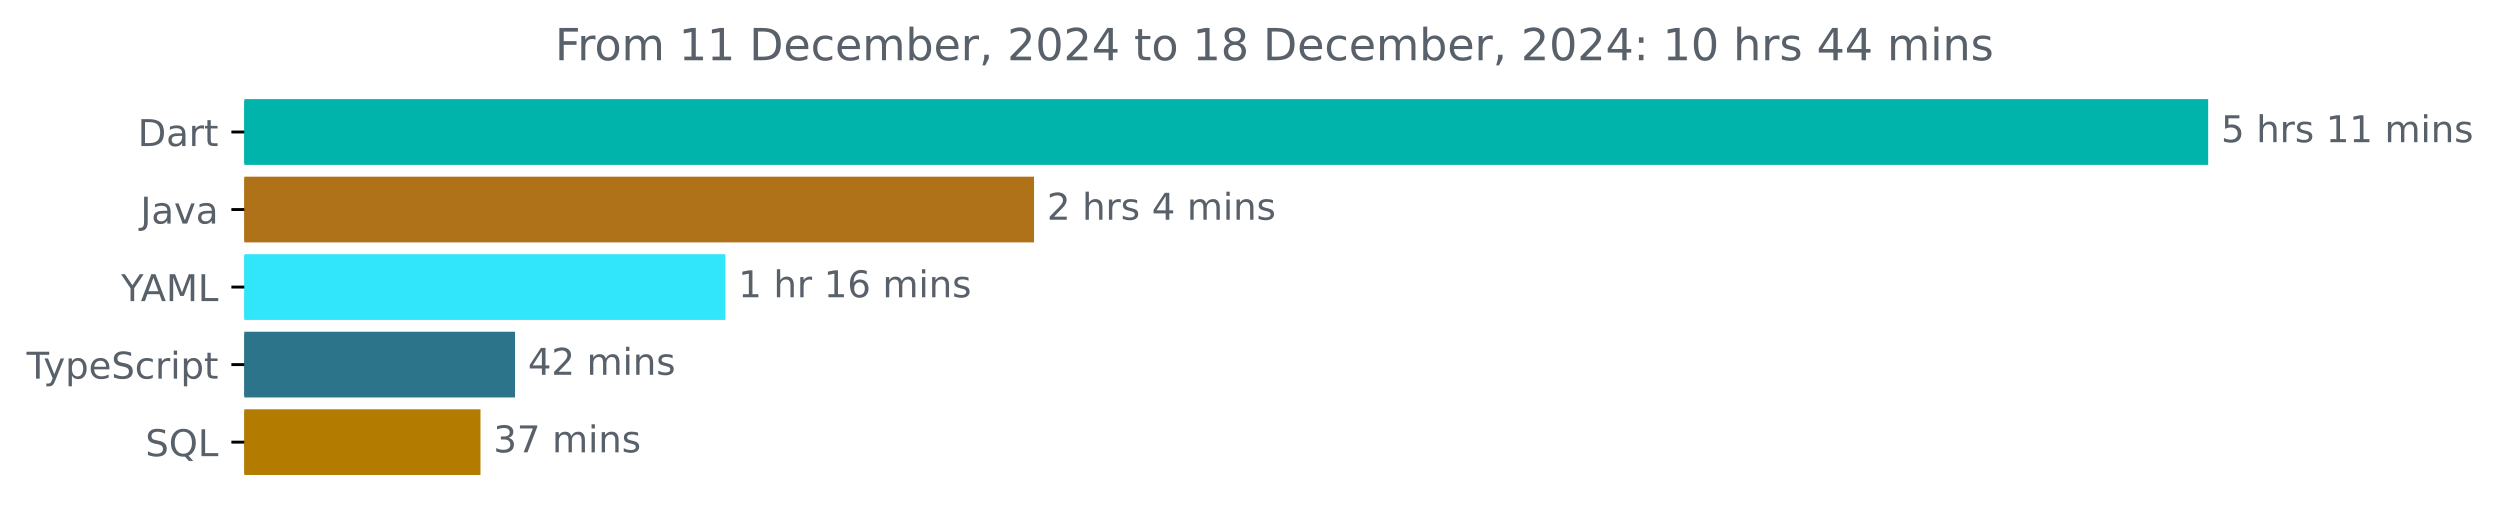
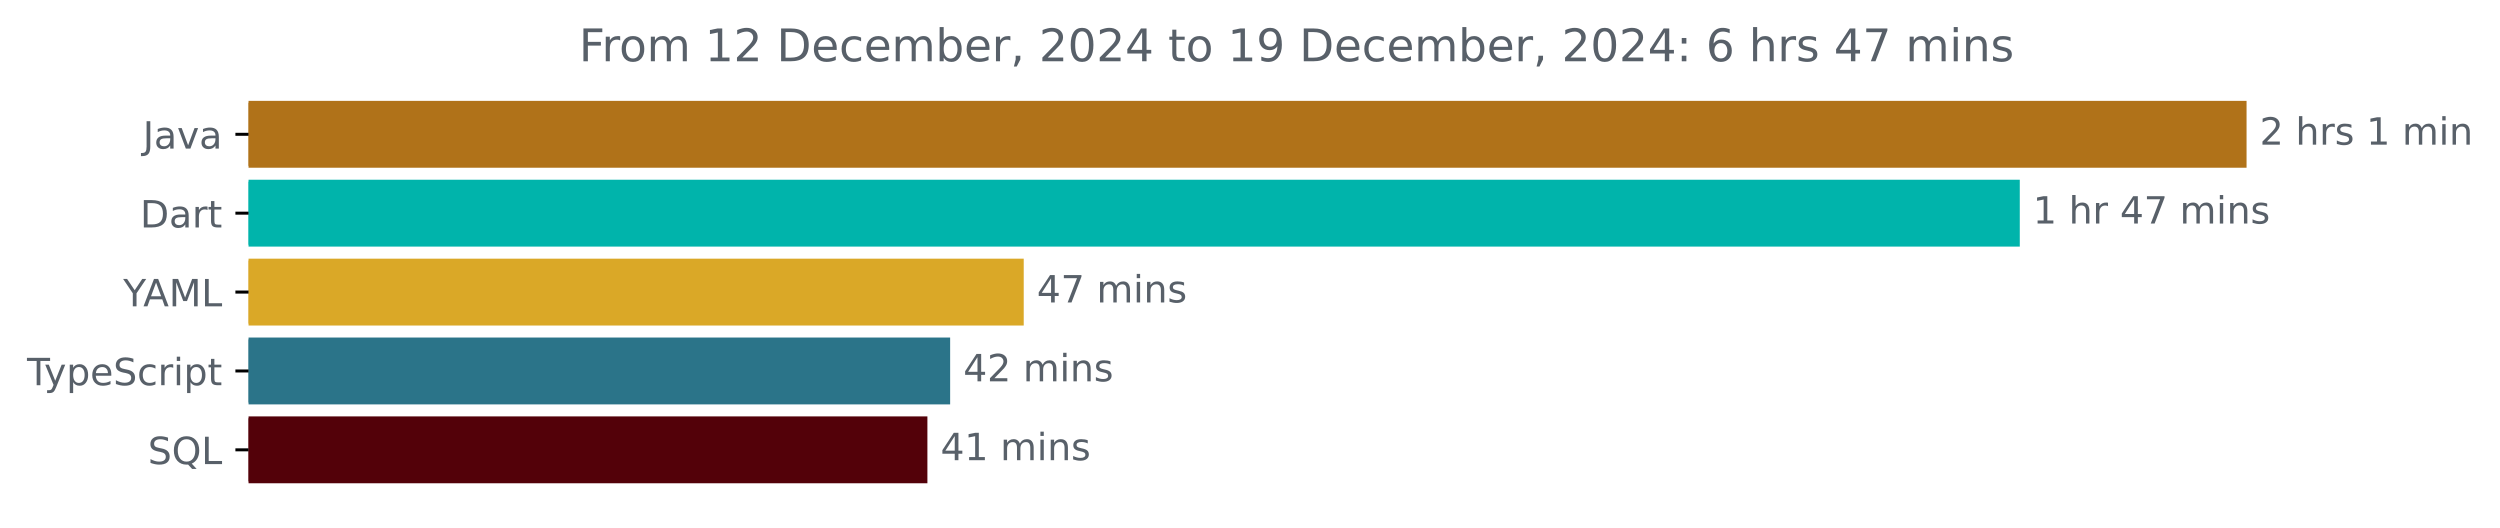
- <svg xmlns="http://www.w3.org/2000/svg" xmlns:xlink="http://www.w3.org/1999/xlink" width="677.144pt" height="140.398pt" viewBox="0 0 677.144 140.398" version="1.1">
+ <svg xmlns="http://www.w3.org/2000/svg" xmlns:xlink="http://www.w3.org/1999/xlink" width="665.572pt" height="140.398pt" viewBox="0 0 665.572 140.398" version="1.1">
  <defs>
    <style type="text/css">*{stroke-linejoin: round; stroke-linecap: butt}</style>
  </defs>
  <g id="figure_1">
    <g id="patch_1">
-       <path d="M -0 140.398  L 677.144 140.398  L 677.144 0  L -0 0  L -0 140.398  z " style="fill: none" />
+       <path d="M -0 140.398  L 665.572 140.398  L 665.572 0  L -0 0  L -0 140.398  z " style="fill: none" />
    </g>
    <g id="axes_1">
      <g id="patch_2">
-         <path d="M 66.17 27.358  L 597.599 27.358  L 597.599 44.158  L 66.17 44.158  z " clip-path="url(#p8b056ee1fd)" style="fill: #00b4ab; stroke: #00b4ab; stroke-linejoin: miter" />
+         <path d="M 66.17 27.358  L 597.599 27.358  L 597.599 44.158  L 66.17 44.158  z " clip-path="url(#pefb9369af0)" style="fill: #b07219; stroke: #b07219; stroke-linejoin: miter" />
      </g>
      <g id="patch_3">
-         <path d="M 66.17 48.358  L 279.578 48.358  L 279.578 65.158  L 66.17 65.158  z " clip-path="url(#p8b056ee1fd)" style="fill: #b07219; stroke: #b07219; stroke-linejoin: miter" />
+         <path d="M 66.17 48.358  L 537.225 48.358  L 537.225 65.158  L 66.17 65.158  z " clip-path="url(#pefb9369af0)" style="fill: #00b4ab; stroke: #00b4ab; stroke-linejoin: miter" />
      </g>
      <g id="patch_4">
-         <path d="M 66.17 69.358  L 195.975 69.358  L 195.975 86.158  L 66.17 86.158  z " clip-path="url(#p8b056ee1fd)" style="fill: #31e5fb; stroke: #31e5fb; stroke-linejoin: miter" />
+         <path d="M 66.17 69.358  L 272.045 69.358  L 272.045 86.158  L 66.17 86.158  z " clip-path="url(#pefb9369af0)" style="fill: #daa827; stroke: #daa827; stroke-linejoin: miter" />
      </g>
      <g id="patch_5">
-         <path d="M 66.17 90.358  L 138.993 90.358  L 138.993 107.158  L 66.17 107.158  z " clip-path="url(#p8b056ee1fd)" style="fill: #2b7489; stroke: #2b7489; stroke-linejoin: miter" />
+         <path d="M 66.17 90.358  L 252.455 90.358  L 252.455 107.158  L 66.17 107.158  z " clip-path="url(#pefb9369af0)" style="fill: #2b7489; stroke: #2b7489; stroke-linejoin: miter" />
      </g>
      <g id="patch_6">
-         <path d="M 66.17 111.358  L 129.643 111.358  L 129.643 128.158  L 66.17 128.158  z " clip-path="url(#p8b056ee1fd)" style="fill: #b37c01; stroke: #b37c01; stroke-linejoin: miter" />
+         <path d="M 66.17 111.358  L 246.4 111.358  L 246.4 128.158  L 66.17 128.158  z " clip-path="url(#pefb9369af0)" style="fill: #530109; stroke: #530109; stroke-linejoin: miter" />
      </g>
      <g id="matplotlib.axis_1" />
      <g id="matplotlib.axis_2">
        <g id="ytick_1">
          <g id="line2d_1">
            <defs>
-               <path id="mfc399b385f" d="M 0 0  L -3.5 0  " style="stroke: #000000; stroke-width: 0.8" />
+               <path id="m5814553116" d="M 0 0  L -3.5 0  " style="stroke: #000000; stroke-width: 0.8" />
            </defs>
            <g>
-               <use xlink:href="#mfc399b385f" x="66.17" y="35.758" style="stroke: #000000; stroke-width: 0.8" />
+               <use xlink:href="#m5814553116" x="66.17" y="35.758" style="stroke: #000000; stroke-width: 0.8" />
            </g>
          </g>
          <g id="text_1">
-             <g style="fill: #586069" transform="translate(37.31094 39.55734) scale(0.1 -0.1)">
+             <g style="fill: #586069" transform="translate(38.04531 39.55734) scale(0.1 -0.1)">
+               <defs>
+                 <path id="DejaVuSans-4a" d="M 628 4666  L 1259 4666  L 1259 325  Q 1259 -519 939 -900  Q 619 -1281 -91 -1281  L -331 -1281  L -331 -750  L -134 -750  Q 284 -750 456 -515  Q 628 -281 628 325  L 628 4666  z " transform="scale(0.015625)" />
+                 <path id="DejaVuSans-61" d="M 2194 1759  Q 1497 1759 1228 1600  Q 959 1441 959 1056  Q 959 750 1161 570  Q 1363 391 1709 391  Q 2188 391 2477 730  Q 2766 1069 2766 1631  L 2766 1759  L 2194 1759  z M 3341 1997  L 3341 0  L 2766 0  L 2766 531  Q 2569 213 2275 61  Q 1981 -91 1556 -91  Q 1019 -91 701 211  Q 384 513 384 1019  Q 384 1609 779 1909  Q 1175 2209 1959 2209  L 2766 2209  L 2766 2266  Q 2766 2663 2505 2880  Q 2244 3097 1772 3097  Q 1472 3097 1187 3025  Q 903 2953 641 2809  L 641 3341  Q 956 3463 1253 3523  Q 1550 3584 1831 3584  Q 2591 3584 2966 3190  Q 3341 2797 3341 1997  z " transform="scale(0.015625)" />
+                 <path id="DejaVuSans-76" d="M 191 3500  L 800 3500  L 1894 563  L 2988 3500  L 3597 3500  L 2284 0  L 1503 0  L 191 3500  z " transform="scale(0.015625)" />
+               </defs>
+               <use xlink:href="#DejaVuSans-4a" />
+               <use xlink:href="#DejaVuSans-61" x="29.492" />
+               <use xlink:href="#DejaVuSans-76" x="90.771" />
+               <use xlink:href="#DejaVuSans-61" x="149.951" />
+             </g>
+           </g>
+         </g>
+         <g id="ytick_2">
+           <g id="line2d_2">
+             <g>
+               <use xlink:href="#m5814553116" x="66.17" y="56.758" style="stroke: #000000; stroke-width: 0.8" />
+             </g>
+           </g>
+           <g id="text_2">
+             <g style="fill: #586069" transform="translate(37.31094 60.55734) scale(0.1 -0.1)">
              <defs>
                <path id="DejaVuSans-44" d="M 1259 4147  L 1259 519  L 2022 519  Q 2988 519 3436 956  Q 3884 1394 3884 2338  Q 3884 3275 3436 3711  Q 2988 4147 2022 4147  L 1259 4147  z M 628 4666  L 1925 4666  Q 3281 4666 3915 4102  Q 4550 3538 4550 2338  Q 4550 1131 3912 565  Q 3275 0 1925 0  L 628 0  L 628 4666  z " transform="scale(0.015625)" />
-                 <path id="DejaVuSans-61" d="M 2194 1759  Q 1497 1759 1228 1600  Q 959 1441 959 1056  Q 959 750 1161 570  Q 1363 391 1709 391  Q 2188 391 2477 730  Q 2766 1069 2766 1631  L 2766 1759  L 2194 1759  z M 3341 1997  L 3341 0  L 2766 0  L 2766 531  Q 2569 213 2275 61  Q 1981 -91 1556 -91  Q 1019 -91 701 211  Q 384 513 384 1019  Q 384 1609 779 1909  Q 1175 2209 1959 2209  L 2766 2209  L 2766 2266  Q 2766 2663 2505 2880  Q 2244 3097 1772 3097  Q 1472 3097 1187 3025  Q 903 2953 641 2809  L 641 3341  Q 956 3463 1253 3523  Q 1550 3584 1831 3584  Q 2591 3584 2966 3190  Q 3341 2797 3341 1997  z " transform="scale(0.015625)" />
                <path id="DejaVuSans-72" d="M 2631 2963  Q 2534 3019 2420 3045  Q 2306 3072 2169 3072  Q 1681 3072 1420 2755  Q 1159 2438 1159 1844  L 1159 0  L 581 0  L 581 3500  L 1159 3500  L 1159 2956  Q 1341 3275 1631 3429  Q 1922 3584 2338 3584  Q 2397 3584 2469 3576  Q 2541 3569 2628 3553  L 2631 2963  z " transform="scale(0.015625)" />
                <path id="DejaVuSans-74" d="M 1172 4494  L 1172 3500  L 2356 3500  L 2356 3053  L 1172 3053  L 1172 1153  Q 1172 725 1289 603  Q 1406 481 1766 481  L 2356 481  L 2356 0  L 1766 0  Q 1100 0 847 248  Q 594 497 594 1153  L 594 3053  L 172 3053  L 172 3500  L 594 3500  L 594 4494  L 1172 4494  z " transform="scale(0.015625)" />
              </defs>
              <use xlink:href="#DejaVuSans-44" />
              <use xlink:href="#DejaVuSans-61" x="77.002" />
              <use xlink:href="#DejaVuSans-72" x="138.281" />
              <use xlink:href="#DejaVuSans-74" x="179.395" />
            </g>
          </g>
        </g>
-         <g id="ytick_2">
-           <g id="line2d_2">
-             <g>
-               <use xlink:href="#mfc399b385f" x="66.17" y="56.758" style="stroke: #000000; stroke-width: 0.8" />
-             </g>
-           </g>
-           <g id="text_2">
-             <g style="fill: #586069" transform="translate(38.04531 60.55734) scale(0.1 -0.1)">
-               <defs>
-                 <path id="DejaVuSans-4a" d="M 628 4666  L 1259 4666  L 1259 325  Q 1259 -519 939 -900  Q 619 -1281 -91 -1281  L -331 -1281  L -331 -750  L -134 -750  Q 284 -750 456 -515  Q 628 -281 628 325  L 628 4666  z " transform="scale(0.015625)" />
-                 <path id="DejaVuSans-76" d="M 191 3500  L 800 3500  L 1894 563  L 2988 3500  L 3597 3500  L 2284 0  L 1503 0  L 191 3500  z " transform="scale(0.015625)" />
-               </defs>
-               <use xlink:href="#DejaVuSans-4a" />
-               <use xlink:href="#DejaVuSans-61" x="29.492" />
-               <use xlink:href="#DejaVuSans-76" x="90.771" />
-               <use xlink:href="#DejaVuSans-61" x="149.951" />
-             </g>
-           </g>
-         </g>
        <g id="ytick_3">
          <g id="line2d_3">
            <g>
-               <use xlink:href="#mfc399b385f" x="66.17" y="77.758" style="stroke: #000000; stroke-width: 0.8" />
+               <use xlink:href="#m5814553116" x="66.17" y="77.758" style="stroke: #000000; stroke-width: 0.8" />
            </g>
          </g>
          <g id="text_3">
            <g style="fill: #586069" transform="translate(32.79688 81.55734) scale(0.1 -0.1)">
              <defs>
                <path id="DejaVuSans-59" d="M -13 4666  L 666 4666  L 1959 2747  L 3244 4666  L 3922 4666  L 2272 2222  L 2272 0  L 1638 0  L 1638 2222  L -13 4666  z " transform="scale(0.015625)" />
                <path id="DejaVuSans-41" d="M 2188 4044  L 1331 1722  L 3047 1722  L 2188 4044  z M 1831 4666  L 2547 4666  L 4325 0  L 3669 0  L 3244 1197  L 1141 1197  L 716 0  L 50 0  L 1831 4666  z " transform="scale(0.015625)" />
                <path id="DejaVuSans-4d" d="M 628 4666  L 1569 4666  L 2759 1491  L 3956 4666  L 4897 4666  L 4897 0  L 4281 0  L 4281 4097  L 3078 897  L 2444 897  L 1241 4097  L 1241 0  L 628 0  L 628 4666  z " transform="scale(0.015625)" />
                <path id="DejaVuSans-4c" d="M 628 4666  L 1259 4666  L 1259 531  L 3531 531  L 3531 0  L 628 0  L 628 4666  z " transform="scale(0.015625)" />
              </defs>
              <use xlink:href="#DejaVuSans-59" />
              <use xlink:href="#DejaVuSans-41" x="53.334" />
              <use xlink:href="#DejaVuSans-4d" x="121.742" />
              <use xlink:href="#DejaVuSans-4c" x="208.021" />
            </g>
          </g>
        </g>
        <g id="ytick_4">
          <g id="line2d_4">
            <g>
-               <use xlink:href="#mfc399b385f" x="66.17" y="98.758" style="stroke: #000000; stroke-width: 0.8" />
+               <use xlink:href="#m5814553116" x="66.17" y="98.758" style="stroke: #000000; stroke-width: 0.8" />
            </g>
          </g>
          <g id="text_4">
            <g style="fill: #586069" transform="translate(7.2 102.5573) scale(0.1 -0.1)">
              <defs>
                <path id="DejaVuSans-54" d="M -19 4666  L 3928 4666  L 3928 4134  L 2272 4134  L 2272 0  L 1638 0  L 1638 4134  L -19 4134  L -19 4666  z " transform="scale(0.015625)" />
                <path id="DejaVuSans-79" d="M 2059 -325  Q 1816 -950 1584 -1140  Q 1353 -1331 966 -1331  L 506 -1331  L 506 -850  L 844 -850  Q 1081 -850 1212 -737  Q 1344 -625 1503 -206  L 1606 56  L 191 3500  L 800 3500  L 1894 763  L 2988 3500  L 3597 3500  L 2059 -325  z " transform="scale(0.015625)" />
                <path id="DejaVuSans-70" d="M 1159 525  L 1159 -1331  L 581 -1331  L 581 3500  L 1159 3500  L 1159 2969  Q 1341 3281 1617 3432  Q 1894 3584 2278 3584  Q 2916 3584 3314 3078  Q 3713 2572 3713 1747  Q 3713 922 3314 415  Q 2916 -91 2278 -91  Q 1894 -91 1617 61  Q 1341 213 1159 525  z M 3116 1747  Q 3116 2381 2855 2742  Q 2594 3103 2138 3103  Q 1681 3103 1420 2742  Q 1159 2381 1159 1747  Q 1159 1113 1420 752  Q 1681 391 2138 391  Q 2594 391 2855 752  Q 3116 1113 3116 1747  z " transform="scale(0.015625)" />
                <path id="DejaVuSans-65" d="M 3597 1894  L 3597 1613  L 953 1613  Q 991 1019 1311 708  Q 1631 397 2203 397  Q 2534 397 2845 478  Q 3156 559 3463 722  L 3463 178  Q 3153 47 2828 -22  Q 2503 -91 2169 -91  Q 1331 -91 842 396  Q 353 884 353 1716  Q 353 2575 817 3079  Q 1281 3584 2069 3584  Q 2775 3584 3186 3129  Q 3597 2675 3597 1894  z M 3022 2063  Q 3016 2534 2758 2815  Q 2500 3097 2075 3097  Q 1594 3097 1305 2825  Q 1016 2553 972 2059  L 3022 2063  z " transform="scale(0.015625)" />
                <path id="DejaVuSans-53" d="M 3425 4513  L 3425 3897  Q 3066 4069 2747 4153  Q 2428 4238 2131 4238  Q 1616 4238 1336 4038  Q 1056 3838 1056 3469  Q 1056 3159 1242 3001  Q 1428 2844 1947 2747  L 2328 2669  Q 3034 2534 3370 2195  Q 3706 1856 3706 1288  Q 3706 609 3251 259  Q 2797 -91 1919 -91  Q 1588 -91 1214 -16  Q 841 59 441 206  L 441 856  Q 825 641 1194 531  Q 1563 422 1919 422  Q 2459 422 2753 634  Q 3047 847 3047 1241  Q 3047 1584 2836 1778  Q 2625 1972 2144 2069  L 1759 2144  Q 1053 2284 737 2584  Q 422 2884 422 3419  Q 422 4038 858 4394  Q 1294 4750 2059 4750  Q 2388 4750 2728 4690  Q 3069 4631 3425 4513  z " transform="scale(0.015625)" />
                <path id="DejaVuSans-63" d="M 3122 3366  L 3122 2828  Q 2878 2963 2633 3030  Q 2388 3097 2138 3097  Q 1578 3097 1268 2742  Q 959 2388 959 1747  Q 959 1106 1268 751  Q 1578 397 2138 397  Q 2388 397 2633 464  Q 2878 531 3122 666  L 3122 134  Q 2881 22 2623 -34  Q 2366 -91 2075 -91  Q 1284 -91 818 406  Q 353 903 353 1747  Q 353 2603 823 3093  Q 1294 3584 2113 3584  Q 2378 3584 2631 3529  Q 2884 3475 3122 3366  z " transform="scale(0.015625)" />
                <path id="DejaVuSans-69" d="M 603 3500  L 1178 3500  L 1178 0  L 603 0  L 603 3500  z M 603 4863  L 1178 4863  L 1178 4134  L 603 4134  L 603 4863  z " transform="scale(0.015625)" />
              </defs>
              <use xlink:href="#DejaVuSans-54" />
              <use xlink:href="#DejaVuSans-79" x="45.459" />
              <use xlink:href="#DejaVuSans-70" x="104.639" />
              <use xlink:href="#DejaVuSans-65" x="168.115" />
              <use xlink:href="#DejaVuSans-53" x="229.639" />
              <use xlink:href="#DejaVuSans-63" x="293.115" />
              <use xlink:href="#DejaVuSans-72" x="348.096" />
              <use xlink:href="#DejaVuSans-69" x="389.209" />
              <use xlink:href="#DejaVuSans-70" x="416.992" />
              <use xlink:href="#DejaVuSans-74" x="480.469" />
            </g>
          </g>
        </g>
        <g id="ytick_5">
          <g id="line2d_5">
            <g>
-               <use xlink:href="#mfc399b385f" x="66.17" y="119.758" style="stroke: #000000; stroke-width: 0.8" />
+               <use xlink:href="#m5814553116" x="66.17" y="119.758" style="stroke: #000000; stroke-width: 0.8" />
            </g>
          </g>
          <g id="text_5">
            <g style="fill: #586069" transform="translate(39.37812 123.5573) scale(0.1 -0.1)">
              <defs>
                <path id="DejaVuSans-51" d="M 2522 4238  Q 1834 4238 1429 3725  Q 1025 3213 1025 2328  Q 1025 1447 1429 934  Q 1834 422 2522 422  Q 3209 422 3611 934  Q 4013 1447 4013 2328  Q 4013 3213 3611 3725  Q 3209 4238 2522 4238  z M 3406 84  L 4238 -825  L 3475 -825  L 2784 -78  Q 2681 -84 2626 -87  Q 2572 -91 2522 -91  Q 1538 -91 948 567  Q 359 1225 359 2328  Q 359 3434 948 4092  Q 1538 4750 2522 4750  Q 3503 4750 4090 4092  Q 4678 3434 4678 2328  Q 4678 1516 4351 937  Q 4025 359 3406 84  z " transform="scale(0.015625)" />
              </defs>
              <use xlink:href="#DejaVuSans-53" />
              <use xlink:href="#DejaVuSans-51" x="63.477" />
              <use xlink:href="#DejaVuSans-4c" x="142.188" />
            </g>
          </g>
        </g>
      </g>
      <g id="text_6">
        <g style="fill: #586069" transform="translate(601.5989 38.5175) scale(0.1 -0.1)">
          <defs>
-             <path id="DejaVuSans-35" d="M 691 4666  L 3169 4666  L 3169 4134  L 1269 4134  L 1269 2991  Q 1406 3038 1543 3061  Q 1681 3084 1819 3084  Q 2600 3084 3056 2656  Q 3513 2228 3513 1497  Q 3513 744 3044 326  Q 2575 -91 1722 -91  Q 1428 -91 1123 -41  Q 819 9 494 109  L 494 744  Q 775 591 1075 516  Q 1375 441 1709 441  Q 2250 441 2565 725  Q 2881 1009 2881 1497  Q 2881 1984 2565 2268  Q 2250 2553 1709 2553  Q 1456 2553 1204 2497  Q 953 2441 691 2322  L 691 4666  z " transform="scale(0.015625)" />
+             <path id="DejaVuSans-32" d="M 1228 531  L 3431 531  L 3431 0  L 469 0  L 469 531  Q 828 903 1448 1529  Q 2069 2156 2228 2338  Q 2531 2678 2651 2914  Q 2772 3150 2772 3378  Q 2772 3750 2511 3984  Q 2250 4219 1831 4219  Q 1534 4219 1204 4116  Q 875 4013 500 3803  L 500 4441  Q 881 4594 1212 4672  Q 1544 4750 1819 4750  Q 2544 4750 2975 4387  Q 3406 4025 3406 3419  Q 3406 3131 3298 2873  Q 3191 2616 2906 2266  Q 2828 2175 2409 1742  Q 1991 1309 1228 531  z " transform="scale(0.015625)" />
            <path id="DejaVuSans-20" transform="scale(0.015625)" />
            <path id="DejaVuSans-68" d="M 3513 2113  L 3513 0  L 2938 0  L 2938 2094  Q 2938 2591 2744 2837  Q 2550 3084 2163 3084  Q 1697 3084 1428 2787  Q 1159 2491 1159 1978  L 1159 0  L 581 0  L 581 4863  L 1159 4863  L 1159 2956  Q 1366 3272 1645 3428  Q 1925 3584 2291 3584  Q 2894 3584 3203 3211  Q 3513 2838 3513 2113  z " transform="scale(0.015625)" />
            <path id="DejaVuSans-73" d="M 2834 3397  L 2834 2853  Q 2591 2978 2328 3040  Q 2066 3103 1784 3103  Q 1356 3103 1142 2972  Q 928 2841 928 2578  Q 928 2378 1081 2264  Q 1234 2150 1697 2047  L 1894 2003  Q 2506 1872 2764 1633  Q 3022 1394 3022 966  Q 3022 478 2636 193  Q 2250 -91 1575 -91  Q 1294 -91 989 -36  Q 684 19 347 128  L 347 722  Q 666 556 975 473  Q 1284 391 1588 391  Q 1994 391 2212 530  Q 2431 669 2431 922  Q 2431 1156 2273 1281  Q 2116 1406 1581 1522  L 1381 1569  Q 847 1681 609 1914  Q 372 2147 372 2553  Q 372 3047 722 3315  Q 1072 3584 1716 3584  Q 2034 3584 2315 3537  Q 2597 3491 2834 3397  z " transform="scale(0.015625)" />
            <path id="DejaVuSans-31" d="M 794 531  L 1825 531  L 1825 4091  L 703 3866  L 703 4441  L 1819 4666  L 2450 4666  L 2450 531  L 3481 531  L 3481 0  L 794 0  L 794 531  z " transform="scale(0.015625)" />
            <path id="DejaVuSans-6d" d="M 3328 2828  Q 3544 3216 3844 3400  Q 4144 3584 4550 3584  Q 5097 3584 5394 3201  Q 5691 2819 5691 2113  L 5691 0  L 5113 0  L 5113 2094  Q 5113 2597 4934 2840  Q 4756 3084 4391 3084  Q 3944 3084 3684 2787  Q 3425 2491 3425 1978  L 3425 0  L 2847 0  L 2847 2094  Q 2847 2600 2669 2842  Q 2491 3084 2119 3084  Q 1678 3084 1418 2786  Q 1159 2488 1159 1978  L 1159 0  L 581 0  L 581 3500  L 1159 3500  L 1159 2956  Q 1356 3278 1631 3431  Q 1906 3584 2284 3584  Q 2666 3584 2933 3390  Q 3200 3197 3328 2828  z " transform="scale(0.015625)" />
            <path id="DejaVuSans-6e" d="M 3513 2113  L 3513 0  L 2938 0  L 2938 2094  Q 2938 2591 2744 2837  Q 2550 3084 2163 3084  Q 1697 3084 1428 2787  Q 1159 2491 1159 1978  L 1159 0  L 581 0  L 581 3500  L 1159 3500  L 1159 2956  Q 1366 3272 1645 3428  Q 1925 3584 2291 3584  Q 2894 3584 3203 3211  Q 3513 2838 3513 2113  z " transform="scale(0.015625)" />
          </defs>
-           <use xlink:href="#DejaVuSans-35" />
+           <use xlink:href="#DejaVuSans-32" />
          <use xlink:href="#DejaVuSans-20" x="63.623" />
          <use xlink:href="#DejaVuSans-68" x="95.41" />
          <use xlink:href="#DejaVuSans-72" x="158.789" />
          <use xlink:href="#DejaVuSans-73" x="199.902" />
          <use xlink:href="#DejaVuSans-20" x="252.002" />
          <use xlink:href="#DejaVuSans-31" x="283.789" />
-           <use xlink:href="#DejaVuSans-31" x="347.412" />
-           <use xlink:href="#DejaVuSans-20" x="411.035" />
-           <use xlink:href="#DejaVuSans-6d" x="442.822" />
-           <use xlink:href="#DejaVuSans-69" x="540.234" />
-           <use xlink:href="#DejaVuSans-6e" x="568.018" />
-           <use xlink:href="#DejaVuSans-73" x="631.396" />
-         </g>
-       </g>
-       <g id="text_7">
-         <g style="fill: #586069" transform="translate(283.5778 59.5175) scale(0.1 -0.1)">
-           <defs>
-             <path id="DejaVuSans-32" d="M 1228 531  L 3431 531  L 3431 0  L 469 0  L 469 531  Q 828 903 1448 1529  Q 2069 2156 2228 2338  Q 2531 2678 2651 2914  Q 2772 3150 2772 3378  Q 2772 3750 2511 3984  Q 2250 4219 1831 4219  Q 1534 4219 1204 4116  Q 875 4013 500 3803  L 500 4441  Q 881 4594 1212 4672  Q 1544 4750 1819 4750  Q 2544 4750 2975 4387  Q 3406 4025 3406 3419  Q 3406 3131 3298 2873  Q 3191 2616 2906 2266  Q 2828 2175 2409 1742  Q 1991 1309 1228 531  z " transform="scale(0.015625)" />
-             <path id="DejaVuSans-34" d="M 2419 4116  L 825 1625  L 2419 1625  L 2419 4116  z M 2253 4666  L 3047 4666  L 3047 1625  L 3713 1625  L 3713 1100  L 3047 1100  L 3047 0  L 2419 0  L 2419 1100  L 313 1100  L 313 1709  L 2253 4666  z " transform="scale(0.015625)" />
-           </defs>
-           <use xlink:href="#DejaVuSans-32" />
-           <use xlink:href="#DejaVuSans-20" x="63.623" />
-           <use xlink:href="#DejaVuSans-68" x="95.41" />
-           <use xlink:href="#DejaVuSans-72" x="158.789" />
-           <use xlink:href="#DejaVuSans-73" x="199.902" />
-           <use xlink:href="#DejaVuSans-20" x="252.002" />
-           <use xlink:href="#DejaVuSans-34" x="283.789" />
          <use xlink:href="#DejaVuSans-20" x="347.412" />
          <use xlink:href="#DejaVuSans-6d" x="379.199" />
          <use xlink:href="#DejaVuSans-69" x="476.611" />
          <use xlink:href="#DejaVuSans-6e" x="504.395" />
-           <use xlink:href="#DejaVuSans-73" x="567.773" />
-         </g>
-       </g>
-       <g id="text_8">
-         <g style="fill: #586069" transform="translate(199.9748 80.5175) scale(0.1 -0.1)">
+         </g>
+       </g>
+       <g id="text_7">
+         <g style="fill: #586069" transform="translate(541.2255 59.5175) scale(0.1 -0.1)">
          <defs>
-             <path id="DejaVuSans-36" d="M 2113 2584  Q 1688 2584 1439 2293  Q 1191 2003 1191 1497  Q 1191 994 1439 701  Q 1688 409 2113 409  Q 2538 409 2786 701  Q 3034 994 3034 1497  Q 3034 2003 2786 2293  Q 2538 2584 2113 2584  z M 3366 4563  L 3366 3988  Q 3128 4100 2886 4159  Q 2644 4219 2406 4219  Q 1781 4219 1451 3797  Q 1122 3375 1075 2522  Q 1259 2794 1537 2939  Q 1816 3084 2150 3084  Q 2853 3084 3261 2657  Q 3669 2231 3669 1497  Q 3669 778 3244 343  Q 2819 -91 2113 -91  Q 1303 -91 875 529  Q 447 1150 447 2328  Q 447 3434 972 4092  Q 1497 4750 2381 4750  Q 2619 4750 2861 4703  Q 3103 4656 3366 4563  z " transform="scale(0.015625)" />
+             <path id="DejaVuSans-34" d="M 2419 4116  L 825 1625  L 2419 1625  L 2419 4116  z M 2253 4666  L 3047 4666  L 3047 1625  L 3713 1625  L 3713 1100  L 3047 1100  L 3047 0  L 2419 0  L 2419 1100  L 313 1100  L 313 1709  L 2253 4666  z " transform="scale(0.015625)" />
+             <path id="DejaVuSans-37" d="M 525 4666  L 3525 4666  L 3525 4397  L 1831 0  L 1172 0  L 2766 4134  L 525 4134  L 525 4666  z " transform="scale(0.015625)" />
          </defs>
          <use xlink:href="#DejaVuSans-31" />
          <use xlink:href="#DejaVuSans-20" x="63.623" />
          <use xlink:href="#DejaVuSans-68" x="95.41" />
          <use xlink:href="#DejaVuSans-72" x="158.789" />
          <use xlink:href="#DejaVuSans-20" x="199.902" />
-           <use xlink:href="#DejaVuSans-31" x="231.689" />
-           <use xlink:href="#DejaVuSans-36" x="295.312" />
+           <use xlink:href="#DejaVuSans-34" x="231.689" />
+           <use xlink:href="#DejaVuSans-37" x="295.312" />
          <use xlink:href="#DejaVuSans-20" x="358.936" />
          <use xlink:href="#DejaVuSans-6d" x="390.723" />
          <use xlink:href="#DejaVuSans-69" x="488.135" />
          <use xlink:href="#DejaVuSans-6e" x="515.918" />
          <use xlink:href="#DejaVuSans-73" x="579.297" />
        </g>
      </g>
+       <g id="text_8">
+         <g style="fill: #586069" transform="translate(276.0455 80.5175) scale(0.1 -0.1)">
+           <use xlink:href="#DejaVuSans-34" />
+           <use xlink:href="#DejaVuSans-37" x="63.623" />
+           <use xlink:href="#DejaVuSans-20" x="127.246" />
+           <use xlink:href="#DejaVuSans-6d" x="159.033" />
+           <use xlink:href="#DejaVuSans-69" x="256.445" />
+           <use xlink:href="#DejaVuSans-6e" x="284.229" />
+           <use xlink:href="#DejaVuSans-73" x="347.607" />
+         </g>
+       </g>
      <g id="text_9">
-         <g style="fill: #586069" transform="translate(142.9929 101.5175) scale(0.1 -0.1)">
+         <g style="fill: #586069" transform="translate(256.4553 101.5175) scale(0.1 -0.1)">
          <use xlink:href="#DejaVuSans-34" />
          <use xlink:href="#DejaVuSans-32" x="63.623" />
          <use xlink:href="#DejaVuSans-20" x="127.246" />
          <use xlink:href="#DejaVuSans-6d" x="159.033" />
          <use xlink:href="#DejaVuSans-69" x="256.445" />
          <use xlink:href="#DejaVuSans-6e" x="284.229" />
          <use xlink:href="#DejaVuSans-73" x="347.607" />
        </g>
      </g>
      <g id="text_10">
-         <g style="fill: #586069" transform="translate(133.6425 122.5175) scale(0.1 -0.1)">
-           <defs>
-             <path id="DejaVuSans-33" d="M 2597 2516  Q 3050 2419 3304 2112  Q 3559 1806 3559 1356  Q 3559 666 3084 287  Q 2609 -91 1734 -91  Q 1441 -91 1130 -33  Q 819 25 488 141  L 488 750  Q 750 597 1062 519  Q 1375 441 1716 441  Q 2309 441 2620 675  Q 2931 909 2931 1356  Q 2931 1769 2642 2001  Q 2353 2234 1838 2234  L 1294 2234  L 1294 2753  L 1863 2753  Q 2328 2753 2575 2939  Q 2822 3125 2822 3475  Q 2822 3834 2567 4026  Q 2313 4219 1838 4219  Q 1578 4219 1281 4162  Q 984 4106 628 3988  L 628 4550  Q 988 4650 1302 4700  Q 1616 4750 1894 4750  Q 2613 4750 3031 4423  Q 3450 4097 3450 3541  Q 3450 3153 3228 2886  Q 3006 2619 2597 2516  z " transform="scale(0.015625)" />
-             <path id="DejaVuSans-37" d="M 525 4666  L 3525 4666  L 3525 4397  L 1831 0  L 1172 0  L 2766 4134  L 525 4134  L 525 4666  z " transform="scale(0.015625)" />
-           </defs>
-           <use xlink:href="#DejaVuSans-33" />
-           <use xlink:href="#DejaVuSans-37" x="63.623" />
+         <g style="fill: #586069" transform="translate(250.4001 122.5175) scale(0.1 -0.1)">
+           <use xlink:href="#DejaVuSans-34" />
+           <use xlink:href="#DejaVuSans-31" x="63.623" />
          <use xlink:href="#DejaVuSans-20" x="127.246" />
          <use xlink:href="#DejaVuSans-6d" x="159.033" />
          <use xlink:href="#DejaVuSans-69" x="256.445" />
          <use xlink:href="#DejaVuSans-6e" x="284.229" />
          <use xlink:href="#DejaVuSans-73" x="347.607" />
        </g>
      </g>
      <g id="text_11">
-         <g style="fill: #586069" transform="translate(150.3297 16.31812) scale(0.12 -0.12)">
+         <g style="fill: #586069" transform="translate(154.1472 16.31812) scale(0.12 -0.12)">
          <defs>
            <path id="DejaVuSans-46" d="M 628 4666  L 3309 4666  L 3309 4134  L 1259 4134  L 1259 2759  L 3109 2759  L 3109 2228  L 1259 2228  L 1259 0  L 628 0  L 628 4666  z " transform="scale(0.015625)" />
            <path id="DejaVuSans-6f" d="M 1959 3097  Q 1497 3097 1228 2736  Q 959 2375 959 1747  Q 959 1119 1226 758  Q 1494 397 1959 397  Q 2419 397 2687 759  Q 2956 1122 2956 1747  Q 2956 2369 2687 2733  Q 2419 3097 1959 3097  z M 1959 3584  Q 2709 3584 3137 3096  Q 3566 2609 3566 1747  Q 3566 888 3137 398  Q 2709 -91 1959 -91  Q 1206 -91 779 398  Q 353 888 353 1747  Q 353 2609 779 3096  Q 1206 3584 1959 3584  z " transform="scale(0.015625)" />
            <path id="DejaVuSans-62" d="M 3116 1747  Q 3116 2381 2855 2742  Q 2594 3103 2138 3103  Q 1681 3103 1420 2742  Q 1159 2381 1159 1747  Q 1159 1113 1420 752  Q 1681 391 2138 391  Q 2594 391 2855 752  Q 3116 1113 3116 1747  z M 1159 2969  Q 1341 3281 1617 3432  Q 1894 3584 2278 3584  Q 2916 3584 3314 3078  Q 3713 2572 3713 1747  Q 3713 922 3314 415  Q 2916 -91 2278 -91  Q 1894 -91 1617 61  Q 1341 213 1159 525  L 1159 0  L 581 0  L 581 4863  L 1159 4863  L 1159 2969  z " transform="scale(0.015625)" />
            <path id="DejaVuSans-2c" d="M 750 794  L 1409 794  L 1409 256  L 897 -744  L 494 -744  L 750 256  L 750 794  z " transform="scale(0.015625)" />
            <path id="DejaVuSans-30" d="M 2034 4250  Q 1547 4250 1301 3770  Q 1056 3291 1056 2328  Q 1056 1369 1301 889  Q 1547 409 2034 409  Q 2525 409 2770 889  Q 3016 1369 3016 2328  Q 3016 3291 2770 3770  Q 2525 4250 2034 4250  z M 2034 4750  Q 2819 4750 3233 4129  Q 3647 3509 3647 2328  Q 3647 1150 3233 529  Q 2819 -91 2034 -91  Q 1250 -91 836 529  Q 422 1150 422 2328  Q 422 3509 836 4129  Q 1250 4750 2034 4750  z " transform="scale(0.015625)" />
-             <path id="DejaVuSans-38" d="M 2034 2216  Q 1584 2216 1326 1975  Q 1069 1734 1069 1313  Q 1069 891 1326 650  Q 1584 409 2034 409  Q 2484 409 2743 651  Q 3003 894 3003 1313  Q 3003 1734 2745 1975  Q 2488 2216 2034 2216  z M 1403 2484  Q 997 2584 770 2862  Q 544 3141 544 3541  Q 544 4100 942 4425  Q 1341 4750 2034 4750  Q 2731 4750 3128 4425  Q 3525 4100 3525 3541  Q 3525 3141 3298 2862  Q 3072 2584 2669 2484  Q 3125 2378 3379 2068  Q 3634 1759 3634 1313  Q 3634 634 3220 271  Q 2806 -91 2034 -91  Q 1263 -91 848 271  Q 434 634 434 1313  Q 434 1759 690 2068  Q 947 2378 1403 2484  z M 1172 3481  Q 1172 3119 1398 2916  Q 1625 2713 2034 2713  Q 2441 2713 2670 2916  Q 2900 3119 2900 3481  Q 2900 3844 2670 4047  Q 2441 4250 2034 4250  Q 1625 4250 1398 4047  Q 1172 3844 1172 3481  z " transform="scale(0.015625)" />
+             <path id="DejaVuSans-39" d="M 703 97  L 703 672  Q 941 559 1184 500  Q 1428 441 1663 441  Q 2288 441 2617 861  Q 2947 1281 2994 2138  Q 2813 1869 2534 1725  Q 2256 1581 1919 1581  Q 1219 1581 811 2004  Q 403 2428 403 3163  Q 403 3881 828 4315  Q 1253 4750 1959 4750  Q 2769 4750 3195 4129  Q 3622 3509 3622 2328  Q 3622 1225 3098 567  Q 2575 -91 1691 -91  Q 1453 -91 1209 -44  Q 966 3 703 97  z M 1959 2075  Q 2384 2075 2632 2365  Q 2881 2656 2881 3163  Q 2881 3666 2632 3958  Q 2384 4250 1959 4250  Q 1534 4250 1286 3958  Q 1038 3666 1038 3163  Q 1038 2656 1286 2365  Q 1534 2075 1959 2075  z " transform="scale(0.015625)" />
            <path id="DejaVuSans-3a" d="M 750 794  L 1409 794  L 1409 0  L 750 0  L 750 794  z M 750 3309  L 1409 3309  L 1409 2516  L 750 2516  L 750 3309  z " transform="scale(0.015625)" />
+             <path id="DejaVuSans-36" d="M 2113 2584  Q 1688 2584 1439 2293  Q 1191 2003 1191 1497  Q 1191 994 1439 701  Q 1688 409 2113 409  Q 2538 409 2786 701  Q 3034 994 3034 1497  Q 3034 2003 2786 2293  Q 2538 2584 2113 2584  z M 3366 4563  L 3366 3988  Q 3128 4100 2886 4159  Q 2644 4219 2406 4219  Q 1781 4219 1451 3797  Q 1122 3375 1075 2522  Q 1259 2794 1537 2939  Q 1816 3084 2150 3084  Q 2853 3084 3261 2657  Q 3669 2231 3669 1497  Q 3669 778 3244 343  Q 2819 -91 2113 -91  Q 1303 -91 875 529  Q 447 1150 447 2328  Q 447 3434 972 4092  Q 1497 4750 2381 4750  Q 2619 4750 2861 4703  Q 3103 4656 3366 4563  z " transform="scale(0.015625)" />
          </defs>
          <use xlink:href="#DejaVuSans-46" />
          <use xlink:href="#DejaVuSans-72" x="50.27" />
          <use xlink:href="#DejaVuSans-6f" x="89.133" />
          <use xlink:href="#DejaVuSans-6d" x="150.314" />
          <use xlink:href="#DejaVuSans-20" x="247.727" />
          <use xlink:href="#DejaVuSans-31" x="279.514" />
-           <use xlink:href="#DejaVuSans-31" x="343.137" />
+           <use xlink:href="#DejaVuSans-32" x="343.137" />
          <use xlink:href="#DejaVuSans-20" x="406.76" />
          <use xlink:href="#DejaVuSans-44" x="438.547" />
          <use xlink:href="#DejaVuSans-65" x="515.549" />
          <use xlink:href="#DejaVuSans-63" x="577.072" />
          <use xlink:href="#DejaVuSans-65" x="632.053" />
          <use xlink:href="#DejaVuSans-6d" x="693.576" />
          <use xlink:href="#DejaVuSans-62" x="790.988" />
          <use xlink:href="#DejaVuSans-65" x="854.465" />
          <use xlink:href="#DejaVuSans-72" x="915.988" />
          <use xlink:href="#DejaVuSans-2c" x="957.102" />
          <use xlink:href="#DejaVuSans-20" x="988.889" />
          <use xlink:href="#DejaVuSans-32" x="1020.676" />
          <use xlink:href="#DejaVuSans-30" x="1084.299" />
          <use xlink:href="#DejaVuSans-32" x="1147.922" />
          <use xlink:href="#DejaVuSans-34" x="1211.545" />
          <use xlink:href="#DejaVuSans-20" x="1275.168" />
          <use xlink:href="#DejaVuSans-74" x="1306.955" />
          <use xlink:href="#DejaVuSans-6f" x="1346.164" />
          <use xlink:href="#DejaVuSans-20" x="1407.346" />
          <use xlink:href="#DejaVuSans-31" x="1439.133" />
-           <use xlink:href="#DejaVuSans-38" x="1502.756" />
+           <use xlink:href="#DejaVuSans-39" x="1502.756" />
          <use xlink:href="#DejaVuSans-20" x="1566.379" />
          <use xlink:href="#DejaVuSans-44" x="1598.166" />
          <use xlink:href="#DejaVuSans-65" x="1675.168" />
          <use xlink:href="#DejaVuSans-63" x="1736.691" />
          <use xlink:href="#DejaVuSans-65" x="1791.672" />
          <use xlink:href="#DejaVuSans-6d" x="1853.195" />
          <use xlink:href="#DejaVuSans-62" x="1950.607" />
          <use xlink:href="#DejaVuSans-65" x="2014.084" />
          <use xlink:href="#DejaVuSans-72" x="2075.607" />
          <use xlink:href="#DejaVuSans-2c" x="2116.721" />
          <use xlink:href="#DejaVuSans-20" x="2148.508" />
          <use xlink:href="#DejaVuSans-32" x="2180.295" />
          <use xlink:href="#DejaVuSans-30" x="2243.918" />
          <use xlink:href="#DejaVuSans-32" x="2307.541" />
          <use xlink:href="#DejaVuSans-34" x="2371.164" />
          <use xlink:href="#DejaVuSans-3a" x="2434.787" />
          <use xlink:href="#DejaVuSans-20" x="2468.479" />
-           <use xlink:href="#DejaVuSans-31" x="2500.266" />
-           <use xlink:href="#DejaVuSans-30" x="2563.889" />
-           <use xlink:href="#DejaVuSans-20" x="2627.512" />
-           <use xlink:href="#DejaVuSans-68" x="2659.299" />
-           <use xlink:href="#DejaVuSans-72" x="2722.678" />
-           <use xlink:href="#DejaVuSans-73" x="2763.791" />
-           <use xlink:href="#DejaVuSans-20" x="2815.891" />
-           <use xlink:href="#DejaVuSans-34" x="2847.678" />
-           <use xlink:href="#DejaVuSans-34" x="2911.301" />
-           <use xlink:href="#DejaVuSans-20" x="2974.924" />
-           <use xlink:href="#DejaVuSans-6d" x="3006.711" />
-           <use xlink:href="#DejaVuSans-69" x="3104.123" />
-           <use xlink:href="#DejaVuSans-6e" x="3131.906" />
-           <use xlink:href="#DejaVuSans-73" x="3195.285" />
+           <use xlink:href="#DejaVuSans-36" x="2500.266" />
+           <use xlink:href="#DejaVuSans-20" x="2563.889" />
+           <use xlink:href="#DejaVuSans-68" x="2595.676" />
+           <use xlink:href="#DejaVuSans-72" x="2659.055" />
+           <use xlink:href="#DejaVuSans-73" x="2700.168" />
+           <use xlink:href="#DejaVuSans-20" x="2752.268" />
+           <use xlink:href="#DejaVuSans-34" x="2784.055" />
+           <use xlink:href="#DejaVuSans-37" x="2847.678" />
+           <use xlink:href="#DejaVuSans-20" x="2911.301" />
+           <use xlink:href="#DejaVuSans-6d" x="2943.088" />
+           <use xlink:href="#DejaVuSans-69" x="3040.5" />
+           <use xlink:href="#DejaVuSans-6e" x="3068.283" />
+           <use xlink:href="#DejaVuSans-73" x="3131.662" />
        </g>
      </g>
    </g>
  </g>
  <defs>
-     <clipPath id="p8b056ee1fd">
+     <clipPath id="pefb9369af0">
      <rect x="66.17" y="22.318" width="558" height="110.88" />
    </clipPath>
  </defs>
</svg>
